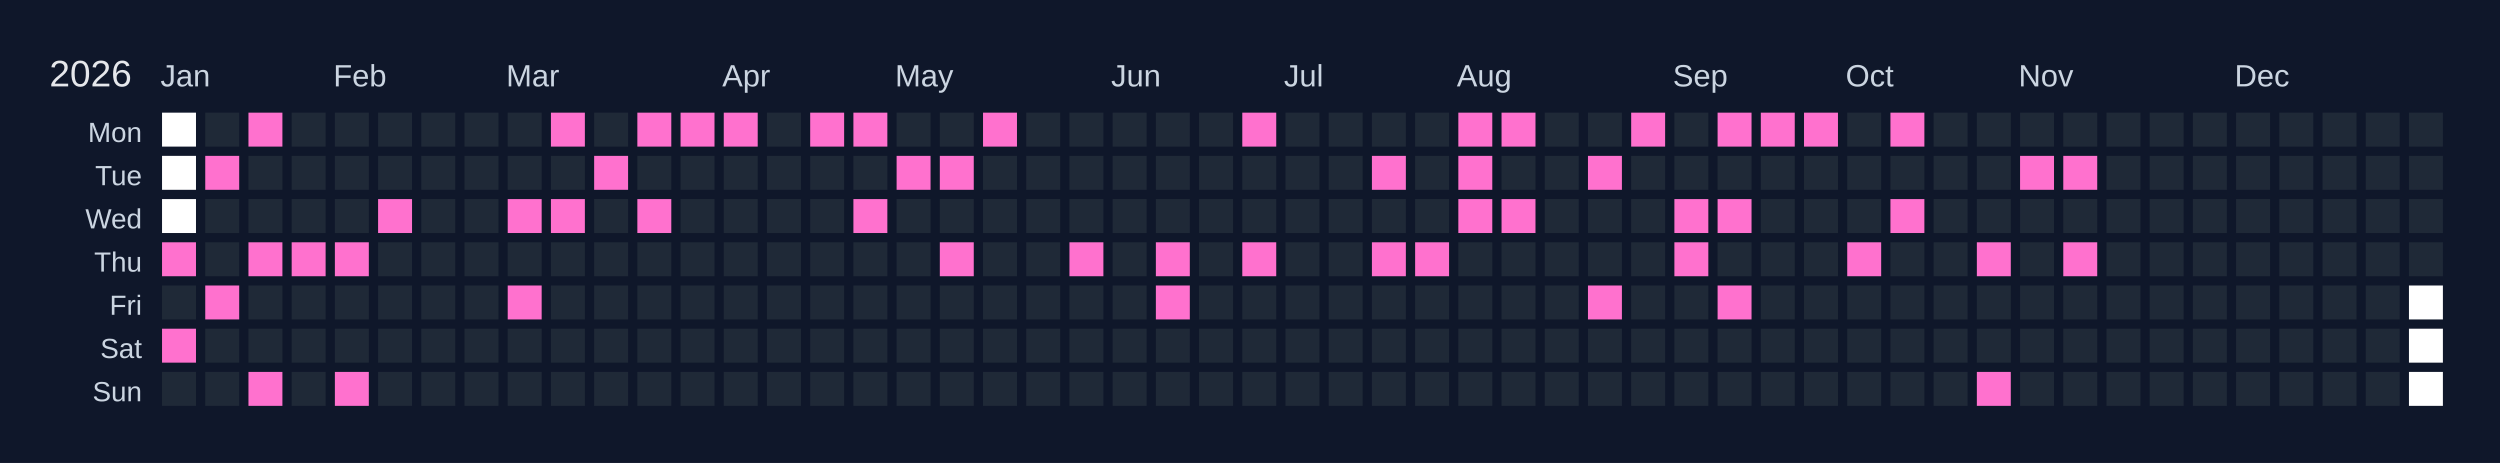
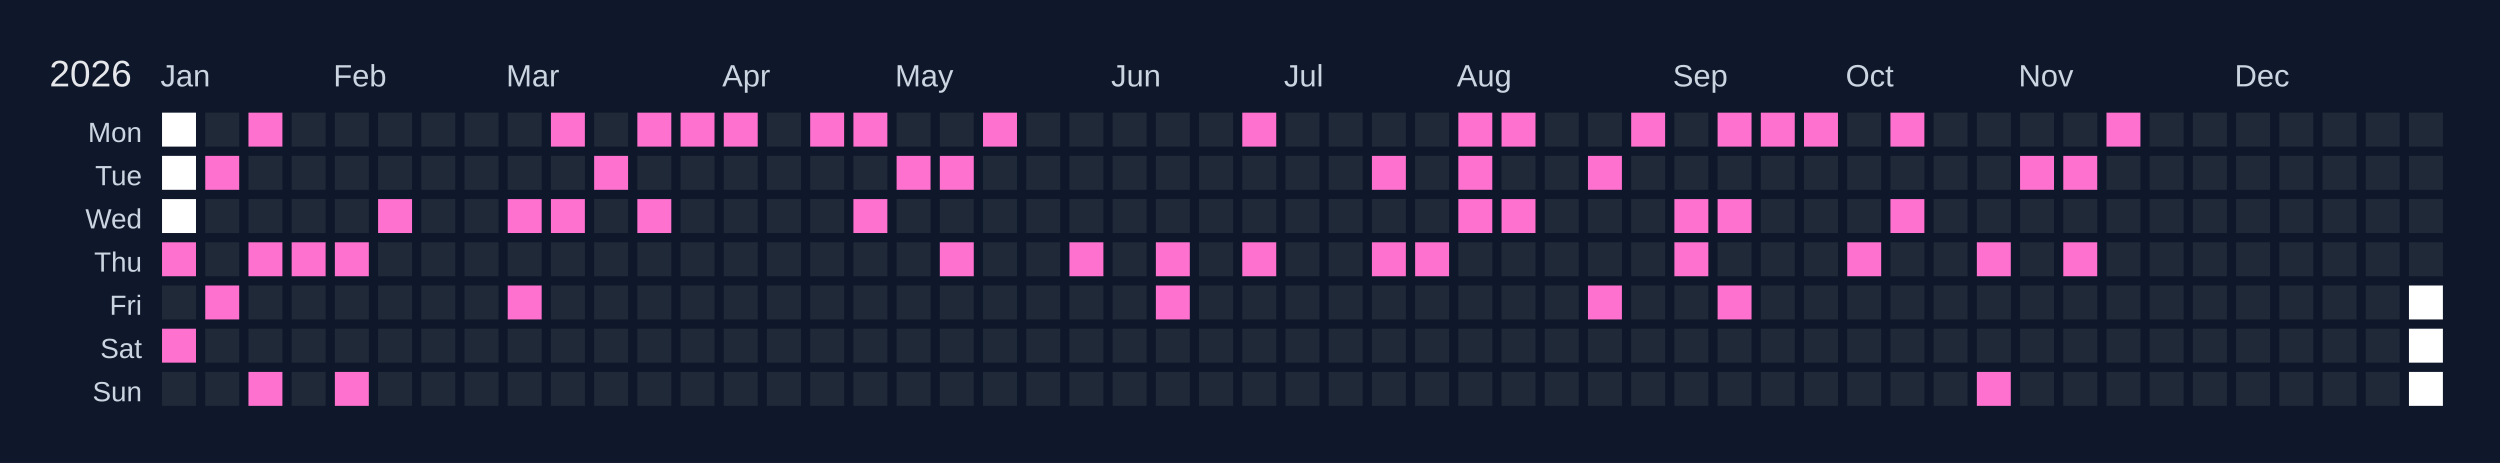
<svg xmlns="http://www.w3.org/2000/svg" width="810" height="150" viewBox="0 0 810 150">
  <rect width="810" height="150" fill="#0f172a" />
  <text x="16" y="28" font-size="12" fill="#e5e7eb" font-family="Arial, sans-serif">2026</text>
  <text x="52" y="28" font-size="10" fill="#cbd5e1" font-family="Arial, sans-serif">Jan</text>
  <text x="108" y="28" font-size="10" fill="#cbd5e1" font-family="Arial, sans-serif">Feb</text>
  <text x="164" y="28" font-size="10" fill="#cbd5e1" font-family="Arial, sans-serif">Mar</text>
  <text x="234" y="28" font-size="10" fill="#cbd5e1" font-family="Arial, sans-serif">Apr</text>
  <text x="290" y="28" font-size="10" fill="#cbd5e1" font-family="Arial, sans-serif">May</text>
  <text x="360" y="28" font-size="10" fill="#cbd5e1" font-family="Arial, sans-serif">Jun</text>
  <text x="416" y="28" font-size="10" fill="#cbd5e1" font-family="Arial, sans-serif">Jul</text>
  <text x="472" y="28" font-size="10" fill="#cbd5e1" font-family="Arial, sans-serif">Aug</text>
  <text x="542" y="28" font-size="10" fill="#cbd5e1" font-family="Arial, sans-serif">Sep</text>
  <text x="598" y="28" font-size="10" fill="#cbd5e1" font-family="Arial, sans-serif">Oct</text>
  <text x="654" y="28" font-size="10" fill="#cbd5e1" font-family="Arial, sans-serif">Nov</text>
  <text x="724" y="28" font-size="10" fill="#cbd5e1" font-family="Arial, sans-serif">Dec</text>
  <text x="46" y="46" font-size="9" fill="#cbd5e1" font-family="Arial, sans-serif" text-anchor="end">Mon</text>
  <text x="46" y="60" font-size="9" fill="#cbd5e1" font-family="Arial, sans-serif" text-anchor="end">Tue</text>
  <text x="46" y="74" font-size="9" fill="#cbd5e1" font-family="Arial, sans-serif" text-anchor="end">Wed</text>
  <text x="46" y="88" font-size="9" fill="#cbd5e1" font-family="Arial, sans-serif" text-anchor="end">Thu</text>
  <text x="46" y="102" font-size="9" fill="#cbd5e1" font-family="Arial, sans-serif" text-anchor="end">Fri</text>
  <text x="46" y="116" font-size="9" fill="#cbd5e1" font-family="Arial, sans-serif" text-anchor="end">Sat</text>
  <text x="46" y="130" font-size="9" fill="#cbd5e1" font-family="Arial, sans-serif" text-anchor="end">Sun</text>
  <g transform="translate(52,36)">
    <rect x="0" y="0" width="12" height="12" fill="#ffffff" stroke="#0f172a" stroke-width="1" />
    <rect x="0" y="14" width="12" height="12" fill="#ffffff" stroke="#0f172a" stroke-width="1" />
    <rect x="0" y="28" width="12" height="12" fill="#ffffff" stroke="#0f172a" stroke-width="1" />
    <rect x="0" y="42" width="12" height="12" fill="#ff71ce" stroke="#0f172a" stroke-width="1" data-date="2026-01-01" />
    <rect x="0" y="56" width="12" height="12" fill="#1f2937" stroke="#0f172a" stroke-width="1" data-date="2026-01-02" />
    <rect x="0" y="70" width="12" height="12" fill="#ff71ce" stroke="#0f172a" stroke-width="1" data-date="2026-01-03" />
    <rect x="0" y="84" width="12" height="12" fill="#1f2937" stroke="#0f172a" stroke-width="1" data-date="2026-01-04" />
    <rect x="14" y="0" width="12" height="12" fill="#1f2937" stroke="#0f172a" stroke-width="1" data-date="2026-01-05" />
    <rect x="14" y="14" width="12" height="12" fill="#ff71ce" stroke="#0f172a" stroke-width="1" data-date="2026-01-06" />
    <rect x="14" y="28" width="12" height="12" fill="#1f2937" stroke="#0f172a" stroke-width="1" data-date="2026-01-07" />
    <rect x="14" y="42" width="12" height="12" fill="#1f2937" stroke="#0f172a" stroke-width="1" data-date="2026-01-08" />
    <rect x="14" y="56" width="12" height="12" fill="#ff71ce" stroke="#0f172a" stroke-width="1" data-date="2026-01-09" />
    <rect x="14" y="70" width="12" height="12" fill="#1f2937" stroke="#0f172a" stroke-width="1" data-date="2026-01-10" />
    <rect x="14" y="84" width="12" height="12" fill="#1f2937" stroke="#0f172a" stroke-width="1" data-date="2026-01-11" />
    <rect x="28" y="0" width="12" height="12" fill="#ff71ce" stroke="#0f172a" stroke-width="1" data-date="2026-01-12" />
    <rect x="28" y="14" width="12" height="12" fill="#1f2937" stroke="#0f172a" stroke-width="1" data-date="2026-01-13" />
    <rect x="28" y="28" width="12" height="12" fill="#1f2937" stroke="#0f172a" stroke-width="1" data-date="2026-01-14" />
    <rect x="28" y="42" width="12" height="12" fill="#ff71ce" stroke="#0f172a" stroke-width="1" data-date="2026-01-15" />
    <rect x="28" y="56" width="12" height="12" fill="#1f2937" stroke="#0f172a" stroke-width="1" data-date="2026-01-16" />
    <rect x="28" y="70" width="12" height="12" fill="#1f2937" stroke="#0f172a" stroke-width="1" data-date="2026-01-17" />
    <rect x="28" y="84" width="12" height="12" fill="#ff71ce" stroke="#0f172a" stroke-width="1" data-date="2026-01-18" />
    <rect x="42" y="0" width="12" height="12" fill="#1f2937" stroke="#0f172a" stroke-width="1" data-date="2026-01-19" />
    <rect x="42" y="14" width="12" height="12" fill="#1f2937" stroke="#0f172a" stroke-width="1" data-date="2026-01-20" />
    <rect x="42" y="28" width="12" height="12" fill="#1f2937" stroke="#0f172a" stroke-width="1" data-date="2026-01-21" />
    <rect x="42" y="42" width="12" height="12" fill="#ff71ce" stroke="#0f172a" stroke-width="1" data-date="2026-01-22" />
    <rect x="42" y="56" width="12" height="12" fill="#1f2937" stroke="#0f172a" stroke-width="1" data-date="2026-01-23" />
    <rect x="42" y="70" width="12" height="12" fill="#1f2937" stroke="#0f172a" stroke-width="1" data-date="2026-01-24" />
    <rect x="42" y="84" width="12" height="12" fill="#1f2937" stroke="#0f172a" stroke-width="1" data-date="2026-01-25" />
    <rect x="56" y="0" width="12" height="12" fill="#1f2937" stroke="#0f172a" stroke-width="1" data-date="2026-01-26" />
    <rect x="56" y="14" width="12" height="12" fill="#1f2937" stroke="#0f172a" stroke-width="1" data-date="2026-01-27" />
    <rect x="56" y="28" width="12" height="12" fill="#1f2937" stroke="#0f172a" stroke-width="1" data-date="2026-01-28" />
    <rect x="56" y="42" width="12" height="12" fill="#ff71ce" stroke="#0f172a" stroke-width="1" data-date="2026-01-29" />
    <rect x="56" y="56" width="12" height="12" fill="#1f2937" stroke="#0f172a" stroke-width="1" data-date="2026-01-30" />
    <rect x="56" y="70" width="12" height="12" fill="#1f2937" stroke="#0f172a" stroke-width="1" data-date="2026-01-31" />
    <rect x="56" y="84" width="12" height="12" fill="#ff71ce" stroke="#0f172a" stroke-width="1" data-date="2026-02-01" />
    <rect x="70" y="0" width="12" height="12" fill="#1f2937" stroke="#0f172a" stroke-width="1" data-date="2026-02-02" />
    <rect x="70" y="14" width="12" height="12" fill="#1f2937" stroke="#0f172a" stroke-width="1" data-date="2026-02-03" />
    <rect x="70" y="28" width="12" height="12" fill="#ff71ce" stroke="#0f172a" stroke-width="1" data-date="2026-02-04" />
    <rect x="70" y="42" width="12" height="12" fill="#1f2937" stroke="#0f172a" stroke-width="1" data-date="2026-02-05" />
    <rect x="70" y="56" width="12" height="12" fill="#1f2937" stroke="#0f172a" stroke-width="1" data-date="2026-02-06" />
    <rect x="70" y="70" width="12" height="12" fill="#1f2937" stroke="#0f172a" stroke-width="1" data-date="2026-02-07" />
    <rect x="70" y="84" width="12" height="12" fill="#1f2937" stroke="#0f172a" stroke-width="1" data-date="2026-02-08" />
    <rect x="84" y="0" width="12" height="12" fill="#1f2937" stroke="#0f172a" stroke-width="1" data-date="2026-02-09" />
    <rect x="84" y="14" width="12" height="12" fill="#1f2937" stroke="#0f172a" stroke-width="1" data-date="2026-02-10" />
    <rect x="84" y="28" width="12" height="12" fill="#1f2937" stroke="#0f172a" stroke-width="1" data-date="2026-02-11" />
    <rect x="84" y="42" width="12" height="12" fill="#1f2937" stroke="#0f172a" stroke-width="1" data-date="2026-02-12" />
    <rect x="84" y="56" width="12" height="12" fill="#1f2937" stroke="#0f172a" stroke-width="1" data-date="2026-02-13" />
    <rect x="84" y="70" width="12" height="12" fill="#1f2937" stroke="#0f172a" stroke-width="1" data-date="2026-02-14" />
    <rect x="84" y="84" width="12" height="12" fill="#1f2937" stroke="#0f172a" stroke-width="1" data-date="2026-02-15" />
    <rect x="98" y="0" width="12" height="12" fill="#1f2937" stroke="#0f172a" stroke-width="1" data-date="2026-02-16" />
    <rect x="98" y="14" width="12" height="12" fill="#1f2937" stroke="#0f172a" stroke-width="1" data-date="2026-02-17" />
    <rect x="98" y="28" width="12" height="12" fill="#1f2937" stroke="#0f172a" stroke-width="1" data-date="2026-02-18" />
    <rect x="98" y="42" width="12" height="12" fill="#1f2937" stroke="#0f172a" stroke-width="1" data-date="2026-02-19" />
    <rect x="98" y="56" width="12" height="12" fill="#1f2937" stroke="#0f172a" stroke-width="1" data-date="2026-02-20" />
    <rect x="98" y="70" width="12" height="12" fill="#1f2937" stroke="#0f172a" stroke-width="1" data-date="2026-02-21" />
    <rect x="98" y="84" width="12" height="12" fill="#1f2937" stroke="#0f172a" stroke-width="1" data-date="2026-02-22" />
    <rect x="112" y="0" width="12" height="12" fill="#1f2937" stroke="#0f172a" stroke-width="1" data-date="2026-02-23" />
    <rect x="112" y="14" width="12" height="12" fill="#1f2937" stroke="#0f172a" stroke-width="1" data-date="2026-02-24" />
    <rect x="112" y="28" width="12" height="12" fill="#ff71ce" stroke="#0f172a" stroke-width="1" data-date="2026-02-25" />
    <rect x="112" y="42" width="12" height="12" fill="#1f2937" stroke="#0f172a" stroke-width="1" data-date="2026-02-26" />
    <rect x="112" y="56" width="12" height="12" fill="#ff71ce" stroke="#0f172a" stroke-width="1" data-date="2026-02-27" />
    <rect x="112" y="70" width="12" height="12" fill="#1f2937" stroke="#0f172a" stroke-width="1" data-date="2026-02-28" />
    <rect x="112" y="84" width="12" height="12" fill="#1f2937" stroke="#0f172a" stroke-width="1" data-date="2026-03-01" />
    <rect x="126" y="0" width="12" height="12" fill="#ff71ce" stroke="#0f172a" stroke-width="1" data-date="2026-03-02" />
    <rect x="126" y="14" width="12" height="12" fill="#1f2937" stroke="#0f172a" stroke-width="1" data-date="2026-03-03" />
    <rect x="126" y="28" width="12" height="12" fill="#ff71ce" stroke="#0f172a" stroke-width="1" data-date="2026-03-04" />
    <rect x="126" y="42" width="12" height="12" fill="#1f2937" stroke="#0f172a" stroke-width="1" data-date="2026-03-05" />
    <rect x="126" y="56" width="12" height="12" fill="#1f2937" stroke="#0f172a" stroke-width="1" data-date="2026-03-06" />
    <rect x="126" y="70" width="12" height="12" fill="#1f2937" stroke="#0f172a" stroke-width="1" data-date="2026-03-07" />
    <rect x="126" y="84" width="12" height="12" fill="#1f2937" stroke="#0f172a" stroke-width="1" data-date="2026-03-08" />
    <rect x="140" y="0" width="12" height="12" fill="#1f2937" stroke="#0f172a" stroke-width="1" data-date="2026-03-09" />
    <rect x="140" y="14" width="12" height="12" fill="#ff71ce" stroke="#0f172a" stroke-width="1" data-date="2026-03-10" />
    <rect x="140" y="28" width="12" height="12" fill="#1f2937" stroke="#0f172a" stroke-width="1" data-date="2026-03-11" />
    <rect x="140" y="42" width="12" height="12" fill="#1f2937" stroke="#0f172a" stroke-width="1" data-date="2026-03-12" />
    <rect x="140" y="56" width="12" height="12" fill="#1f2937" stroke="#0f172a" stroke-width="1" data-date="2026-03-13" />
    <rect x="140" y="70" width="12" height="12" fill="#1f2937" stroke="#0f172a" stroke-width="1" data-date="2026-03-14" />
    <rect x="140" y="84" width="12" height="12" fill="#1f2937" stroke="#0f172a" stroke-width="1" data-date="2026-03-15" />
    <rect x="154" y="0" width="12" height="12" fill="#ff71ce" stroke="#0f172a" stroke-width="1" data-date="2026-03-16" />
    <rect x="154" y="14" width="12" height="12" fill="#1f2937" stroke="#0f172a" stroke-width="1" data-date="2026-03-17" />
    <rect x="154" y="28" width="12" height="12" fill="#ff71ce" stroke="#0f172a" stroke-width="1" data-date="2026-03-18" />
    <rect x="154" y="42" width="12" height="12" fill="#1f2937" stroke="#0f172a" stroke-width="1" data-date="2026-03-19" />
    <rect x="154" y="56" width="12" height="12" fill="#1f2937" stroke="#0f172a" stroke-width="1" data-date="2026-03-20" />
    <rect x="154" y="70" width="12" height="12" fill="#1f2937" stroke="#0f172a" stroke-width="1" data-date="2026-03-21" />
    <rect x="154" y="84" width="12" height="12" fill="#1f2937" stroke="#0f172a" stroke-width="1" data-date="2026-03-22" />
    <rect x="168" y="0" width="12" height="12" fill="#ff71ce" stroke="#0f172a" stroke-width="1" data-date="2026-03-23" />
    <rect x="168" y="14" width="12" height="12" fill="#1f2937" stroke="#0f172a" stroke-width="1" data-date="2026-03-24" />
    <rect x="168" y="28" width="12" height="12" fill="#1f2937" stroke="#0f172a" stroke-width="1" data-date="2026-03-25" />
    <rect x="168" y="42" width="12" height="12" fill="#1f2937" stroke="#0f172a" stroke-width="1" data-date="2026-03-26" />
    <rect x="168" y="56" width="12" height="12" fill="#1f2937" stroke="#0f172a" stroke-width="1" data-date="2026-03-27" />
    <rect x="168" y="70" width="12" height="12" fill="#1f2937" stroke="#0f172a" stroke-width="1" data-date="2026-03-28" />
    <rect x="168" y="84" width="12" height="12" fill="#1f2937" stroke="#0f172a" stroke-width="1" data-date="2026-03-29" />
    <rect x="182" y="0" width="12" height="12" fill="#ff71ce" stroke="#0f172a" stroke-width="1" data-date="2026-03-30" />
    <rect x="182" y="14" width="12" height="12" fill="#1f2937" stroke="#0f172a" stroke-width="1" data-date="2026-03-31" />
    <rect x="182" y="28" width="12" height="12" fill="#1f2937" stroke="#0f172a" stroke-width="1" data-date="2026-04-01" />
    <rect x="182" y="42" width="12" height="12" fill="#1f2937" stroke="#0f172a" stroke-width="1" data-date="2026-04-02" />
    <rect x="182" y="56" width="12" height="12" fill="#1f2937" stroke="#0f172a" stroke-width="1" data-date="2026-04-03" />
    <rect x="182" y="70" width="12" height="12" fill="#1f2937" stroke="#0f172a" stroke-width="1" data-date="2026-04-04" />
    <rect x="182" y="84" width="12" height="12" fill="#1f2937" stroke="#0f172a" stroke-width="1" data-date="2026-04-05" />
    <rect x="196" y="0" width="12" height="12" fill="#1f2937" stroke="#0f172a" stroke-width="1" data-date="2026-04-06" />
    <rect x="196" y="14" width="12" height="12" fill="#1f2937" stroke="#0f172a" stroke-width="1" data-date="2026-04-07" />
    <rect x="196" y="28" width="12" height="12" fill="#1f2937" stroke="#0f172a" stroke-width="1" data-date="2026-04-08" />
    <rect x="196" y="42" width="12" height="12" fill="#1f2937" stroke="#0f172a" stroke-width="1" data-date="2026-04-09" />
    <rect x="196" y="56" width="12" height="12" fill="#1f2937" stroke="#0f172a" stroke-width="1" data-date="2026-04-10" />
    <rect x="196" y="70" width="12" height="12" fill="#1f2937" stroke="#0f172a" stroke-width="1" data-date="2026-04-11" />
    <rect x="196" y="84" width="12" height="12" fill="#1f2937" stroke="#0f172a" stroke-width="1" data-date="2026-04-12" />
    <rect x="210" y="0" width="12" height="12" fill="#ff71ce" stroke="#0f172a" stroke-width="1" data-date="2026-04-13" />
    <rect x="210" y="14" width="12" height="12" fill="#1f2937" stroke="#0f172a" stroke-width="1" data-date="2026-04-14" />
    <rect x="210" y="28" width="12" height="12" fill="#1f2937" stroke="#0f172a" stroke-width="1" data-date="2026-04-15" />
    <rect x="210" y="42" width="12" height="12" fill="#1f2937" stroke="#0f172a" stroke-width="1" data-date="2026-04-16" />
    <rect x="210" y="56" width="12" height="12" fill="#1f2937" stroke="#0f172a" stroke-width="1" data-date="2026-04-17" />
    <rect x="210" y="70" width="12" height="12" fill="#1f2937" stroke="#0f172a" stroke-width="1" data-date="2026-04-18" />
    <rect x="210" y="84" width="12" height="12" fill="#1f2937" stroke="#0f172a" stroke-width="1" data-date="2026-04-19" />
    <rect x="224" y="0" width="12" height="12" fill="#ff71ce" stroke="#0f172a" stroke-width="1" data-date="2026-04-20" />
    <rect x="224" y="14" width="12" height="12" fill="#1f2937" stroke="#0f172a" stroke-width="1" data-date="2026-04-21" />
    <rect x="224" y="28" width="12" height="12" fill="#ff71ce" stroke="#0f172a" stroke-width="1" data-date="2026-04-22" />
    <rect x="224" y="42" width="12" height="12" fill="#1f2937" stroke="#0f172a" stroke-width="1" data-date="2026-04-23" />
    <rect x="224" y="56" width="12" height="12" fill="#1f2937" stroke="#0f172a" stroke-width="1" data-date="2026-04-24" />
    <rect x="224" y="70" width="12" height="12" fill="#1f2937" stroke="#0f172a" stroke-width="1" data-date="2026-04-25" />
    <rect x="224" y="84" width="12" height="12" fill="#1f2937" stroke="#0f172a" stroke-width="1" data-date="2026-04-26" />
    <rect x="238" y="0" width="12" height="12" fill="#1f2937" stroke="#0f172a" stroke-width="1" data-date="2026-04-27" />
    <rect x="238" y="14" width="12" height="12" fill="#ff71ce" stroke="#0f172a" stroke-width="1" data-date="2026-04-28" />
    <rect x="238" y="28" width="12" height="12" fill="#1f2937" stroke="#0f172a" stroke-width="1" data-date="2026-04-29" />
    <rect x="238" y="42" width="12" height="12" fill="#1f2937" stroke="#0f172a" stroke-width="1" data-date="2026-04-30" />
    <rect x="238" y="56" width="12" height="12" fill="#1f2937" stroke="#0f172a" stroke-width="1" data-date="2026-05-01" />
    <rect x="238" y="70" width="12" height="12" fill="#1f2937" stroke="#0f172a" stroke-width="1" data-date="2026-05-02" />
    <rect x="238" y="84" width="12" height="12" fill="#1f2937" stroke="#0f172a" stroke-width="1" data-date="2026-05-03" />
    <rect x="252" y="0" width="12" height="12" fill="#1f2937" stroke="#0f172a" stroke-width="1" data-date="2026-05-04" />
    <rect x="252" y="14" width="12" height="12" fill="#ff71ce" stroke="#0f172a" stroke-width="1" data-date="2026-05-05" />
    <rect x="252" y="28" width="12" height="12" fill="#1f2937" stroke="#0f172a" stroke-width="1" data-date="2026-05-06" />
    <rect x="252" y="42" width="12" height="12" fill="#ff71ce" stroke="#0f172a" stroke-width="1" data-date="2026-05-07" />
    <rect x="252" y="56" width="12" height="12" fill="#1f2937" stroke="#0f172a" stroke-width="1" data-date="2026-05-08" />
    <rect x="252" y="70" width="12" height="12" fill="#1f2937" stroke="#0f172a" stroke-width="1" data-date="2026-05-09" />
    <rect x="252" y="84" width="12" height="12" fill="#1f2937" stroke="#0f172a" stroke-width="1" data-date="2026-05-10" />
    <rect x="266" y="0" width="12" height="12" fill="#ff71ce" stroke="#0f172a" stroke-width="1" data-date="2026-05-11" />
    <rect x="266" y="14" width="12" height="12" fill="#1f2937" stroke="#0f172a" stroke-width="1" data-date="2026-05-12" />
    <rect x="266" y="28" width="12" height="12" fill="#1f2937" stroke="#0f172a" stroke-width="1" data-date="2026-05-13" />
    <rect x="266" y="42" width="12" height="12" fill="#1f2937" stroke="#0f172a" stroke-width="1" data-date="2026-05-14" />
    <rect x="266" y="56" width="12" height="12" fill="#1f2937" stroke="#0f172a" stroke-width="1" data-date="2026-05-15" />
    <rect x="266" y="70" width="12" height="12" fill="#1f2937" stroke="#0f172a" stroke-width="1" data-date="2026-05-16" />
    <rect x="266" y="84" width="12" height="12" fill="#1f2937" stroke="#0f172a" stroke-width="1" data-date="2026-05-17" />
    <rect x="280" y="0" width="12" height="12" fill="#1f2937" stroke="#0f172a" stroke-width="1" data-date="2026-05-18" />
    <rect x="280" y="14" width="12" height="12" fill="#1f2937" stroke="#0f172a" stroke-width="1" data-date="2026-05-19" />
    <rect x="280" y="28" width="12" height="12" fill="#1f2937" stroke="#0f172a" stroke-width="1" data-date="2026-05-20" />
    <rect x="280" y="42" width="12" height="12" fill="#1f2937" stroke="#0f172a" stroke-width="1" data-date="2026-05-21" />
    <rect x="280" y="56" width="12" height="12" fill="#1f2937" stroke="#0f172a" stroke-width="1" data-date="2026-05-22" />
    <rect x="280" y="70" width="12" height="12" fill="#1f2937" stroke="#0f172a" stroke-width="1" data-date="2026-05-23" />
    <rect x="280" y="84" width="12" height="12" fill="#1f2937" stroke="#0f172a" stroke-width="1" data-date="2026-05-24" />
    <rect x="294" y="0" width="12" height="12" fill="#1f2937" stroke="#0f172a" stroke-width="1" data-date="2026-05-25" />
    <rect x="294" y="14" width="12" height="12" fill="#1f2937" stroke="#0f172a" stroke-width="1" data-date="2026-05-26" />
    <rect x="294" y="28" width="12" height="12" fill="#1f2937" stroke="#0f172a" stroke-width="1" data-date="2026-05-27" />
    <rect x="294" y="42" width="12" height="12" fill="#ff71ce" stroke="#0f172a" stroke-width="1" data-date="2026-05-28" />
    <rect x="294" y="56" width="12" height="12" fill="#1f2937" stroke="#0f172a" stroke-width="1" data-date="2026-05-29" />
    <rect x="294" y="70" width="12" height="12" fill="#1f2937" stroke="#0f172a" stroke-width="1" data-date="2026-05-30" />
    <rect x="294" y="84" width="12" height="12" fill="#1f2937" stroke="#0f172a" stroke-width="1" data-date="2026-05-31" />
    <rect x="308" y="0" width="12" height="12" fill="#1f2937" stroke="#0f172a" stroke-width="1" data-date="2026-06-01" />
    <rect x="308" y="14" width="12" height="12" fill="#1f2937" stroke="#0f172a" stroke-width="1" data-date="2026-06-02" />
    <rect x="308" y="28" width="12" height="12" fill="#1f2937" stroke="#0f172a" stroke-width="1" data-date="2026-06-03" />
    <rect x="308" y="42" width="12" height="12" fill="#1f2937" stroke="#0f172a" stroke-width="1" data-date="2026-06-04" />
    <rect x="308" y="56" width="12" height="12" fill="#1f2937" stroke="#0f172a" stroke-width="1" data-date="2026-06-05" />
    <rect x="308" y="70" width="12" height="12" fill="#1f2937" stroke="#0f172a" stroke-width="1" data-date="2026-06-06" />
    <rect x="308" y="84" width="12" height="12" fill="#1f2937" stroke="#0f172a" stroke-width="1" data-date="2026-06-07" />
    <rect x="322" y="0" width="12" height="12" fill="#1f2937" stroke="#0f172a" stroke-width="1" data-date="2026-06-08" />
    <rect x="322" y="14" width="12" height="12" fill="#1f2937" stroke="#0f172a" stroke-width="1" data-date="2026-06-09" />
    <rect x="322" y="28" width="12" height="12" fill="#1f2937" stroke="#0f172a" stroke-width="1" data-date="2026-06-10" />
    <rect x="322" y="42" width="12" height="12" fill="#ff71ce" stroke="#0f172a" stroke-width="1" data-date="2026-06-11" />
    <rect x="322" y="56" width="12" height="12" fill="#ff71ce" stroke="#0f172a" stroke-width="1" data-date="2026-06-12" />
    <rect x="322" y="70" width="12" height="12" fill="#1f2937" stroke="#0f172a" stroke-width="1" data-date="2026-06-13" />
    <rect x="322" y="84" width="12" height="12" fill="#1f2937" stroke="#0f172a" stroke-width="1" data-date="2026-06-14" />
    <rect x="336" y="0" width="12" height="12" fill="#1f2937" stroke="#0f172a" stroke-width="1" data-date="2026-06-15" />
    <rect x="336" y="14" width="12" height="12" fill="#1f2937" stroke="#0f172a" stroke-width="1" data-date="2026-06-16" />
    <rect x="336" y="28" width="12" height="12" fill="#1f2937" stroke="#0f172a" stroke-width="1" data-date="2026-06-17" />
    <rect x="336" y="42" width="12" height="12" fill="#1f2937" stroke="#0f172a" stroke-width="1" data-date="2026-06-18" />
    <rect x="336" y="56" width="12" height="12" fill="#1f2937" stroke="#0f172a" stroke-width="1" data-date="2026-06-19" />
    <rect x="336" y="70" width="12" height="12" fill="#1f2937" stroke="#0f172a" stroke-width="1" data-date="2026-06-20" />
    <rect x="336" y="84" width="12" height="12" fill="#1f2937" stroke="#0f172a" stroke-width="1" data-date="2026-06-21" />
    <rect x="350" y="0" width="12" height="12" fill="#ff71ce" stroke="#0f172a" stroke-width="1" data-date="2026-06-22" />
    <rect x="350" y="14" width="12" height="12" fill="#1f2937" stroke="#0f172a" stroke-width="1" data-date="2026-06-23" />
    <rect x="350" y="28" width="12" height="12" fill="#1f2937" stroke="#0f172a" stroke-width="1" data-date="2026-06-24" />
    <rect x="350" y="42" width="12" height="12" fill="#ff71ce" stroke="#0f172a" stroke-width="1" data-date="2026-06-25" />
    <rect x="350" y="56" width="12" height="12" fill="#1f2937" stroke="#0f172a" stroke-width="1" data-date="2026-06-26" />
    <rect x="350" y="70" width="12" height="12" fill="#1f2937" stroke="#0f172a" stroke-width="1" data-date="2026-06-27" />
    <rect x="350" y="84" width="12" height="12" fill="#1f2937" stroke="#0f172a" stroke-width="1" data-date="2026-06-28" />
    <rect x="364" y="0" width="12" height="12" fill="#1f2937" stroke="#0f172a" stroke-width="1" data-date="2026-06-29" />
    <rect x="364" y="14" width="12" height="12" fill="#1f2937" stroke="#0f172a" stroke-width="1" data-date="2026-06-30" />
    <rect x="364" y="28" width="12" height="12" fill="#1f2937" stroke="#0f172a" stroke-width="1" data-date="2026-07-01" />
    <rect x="364" y="42" width="12" height="12" fill="#1f2937" stroke="#0f172a" stroke-width="1" data-date="2026-07-02" />
    <rect x="364" y="56" width="12" height="12" fill="#1f2937" stroke="#0f172a" stroke-width="1" data-date="2026-07-03" />
    <rect x="364" y="70" width="12" height="12" fill="#1f2937" stroke="#0f172a" stroke-width="1" data-date="2026-07-04" />
    <rect x="364" y="84" width="12" height="12" fill="#1f2937" stroke="#0f172a" stroke-width="1" data-date="2026-07-05" />
    <rect x="378" y="0" width="12" height="12" fill="#1f2937" stroke="#0f172a" stroke-width="1" data-date="2026-07-06" />
    <rect x="378" y="14" width="12" height="12" fill="#1f2937" stroke="#0f172a" stroke-width="1" data-date="2026-07-07" />
    <rect x="378" y="28" width="12" height="12" fill="#1f2937" stroke="#0f172a" stroke-width="1" data-date="2026-07-08" />
    <rect x="378" y="42" width="12" height="12" fill="#1f2937" stroke="#0f172a" stroke-width="1" data-date="2026-07-09" />
    <rect x="378" y="56" width="12" height="12" fill="#1f2937" stroke="#0f172a" stroke-width="1" data-date="2026-07-10" />
    <rect x="378" y="70" width="12" height="12" fill="#1f2937" stroke="#0f172a" stroke-width="1" data-date="2026-07-11" />
    <rect x="378" y="84" width="12" height="12" fill="#1f2937" stroke="#0f172a" stroke-width="1" data-date="2026-07-12" />
    <rect x="392" y="0" width="12" height="12" fill="#1f2937" stroke="#0f172a" stroke-width="1" data-date="2026-07-13" />
    <rect x="392" y="14" width="12" height="12" fill="#ff71ce" stroke="#0f172a" stroke-width="1" data-date="2026-07-14" />
    <rect x="392" y="28" width="12" height="12" fill="#1f2937" stroke="#0f172a" stroke-width="1" data-date="2026-07-15" />
    <rect x="392" y="42" width="12" height="12" fill="#ff71ce" stroke="#0f172a" stroke-width="1" data-date="2026-07-16" />
    <rect x="392" y="56" width="12" height="12" fill="#1f2937" stroke="#0f172a" stroke-width="1" data-date="2026-07-17" />
    <rect x="392" y="70" width="12" height="12" fill="#1f2937" stroke="#0f172a" stroke-width="1" data-date="2026-07-18" />
    <rect x="392" y="84" width="12" height="12" fill="#1f2937" stroke="#0f172a" stroke-width="1" data-date="2026-07-19" />
    <rect x="406" y="0" width="12" height="12" fill="#1f2937" stroke="#0f172a" stroke-width="1" data-date="2026-07-20" />
    <rect x="406" y="14" width="12" height="12" fill="#1f2937" stroke="#0f172a" stroke-width="1" data-date="2026-07-21" />
    <rect x="406" y="28" width="12" height="12" fill="#1f2937" stroke="#0f172a" stroke-width="1" data-date="2026-07-22" />
    <rect x="406" y="42" width="12" height="12" fill="#ff71ce" stroke="#0f172a" stroke-width="1" data-date="2026-07-23" />
    <rect x="406" y="56" width="12" height="12" fill="#1f2937" stroke="#0f172a" stroke-width="1" data-date="2026-07-24" />
    <rect x="406" y="70" width="12" height="12" fill="#1f2937" stroke="#0f172a" stroke-width="1" data-date="2026-07-25" />
    <rect x="406" y="84" width="12" height="12" fill="#1f2937" stroke="#0f172a" stroke-width="1" data-date="2026-07-26" />
    <rect x="420" y="0" width="12" height="12" fill="#ff71ce" stroke="#0f172a" stroke-width="1" data-date="2026-07-27" />
    <rect x="420" y="14" width="12" height="12" fill="#ff71ce" stroke="#0f172a" stroke-width="1" data-date="2026-07-28" />
    <rect x="420" y="28" width="12" height="12" fill="#ff71ce" stroke="#0f172a" stroke-width="1" data-date="2026-07-29" />
    <rect x="420" y="42" width="12" height="12" fill="#1f2937" stroke="#0f172a" stroke-width="1" data-date="2026-07-30" />
    <rect x="420" y="56" width="12" height="12" fill="#1f2937" stroke="#0f172a" stroke-width="1" data-date="2026-07-31" />
    <rect x="420" y="70" width="12" height="12" fill="#1f2937" stroke="#0f172a" stroke-width="1" data-date="2026-08-01" />
    <rect x="420" y="84" width="12" height="12" fill="#1f2937" stroke="#0f172a" stroke-width="1" data-date="2026-08-02" />
    <rect x="434" y="0" width="12" height="12" fill="#ff71ce" stroke="#0f172a" stroke-width="1" data-date="2026-08-03" />
    <rect x="434" y="14" width="12" height="12" fill="#1f2937" stroke="#0f172a" stroke-width="1" data-date="2026-08-04" />
    <rect x="434" y="28" width="12" height="12" fill="#ff71ce" stroke="#0f172a" stroke-width="1" data-date="2026-08-05" />
    <rect x="434" y="42" width="12" height="12" fill="#1f2937" stroke="#0f172a" stroke-width="1" data-date="2026-08-06" />
    <rect x="434" y="56" width="12" height="12" fill="#1f2937" stroke="#0f172a" stroke-width="1" data-date="2026-08-07" />
    <rect x="434" y="70" width="12" height="12" fill="#1f2937" stroke="#0f172a" stroke-width="1" data-date="2026-08-08" />
    <rect x="434" y="84" width="12" height="12" fill="#1f2937" stroke="#0f172a" stroke-width="1" data-date="2026-08-09" />
    <rect x="448" y="0" width="12" height="12" fill="#1f2937" stroke="#0f172a" stroke-width="1" data-date="2026-08-10" />
    <rect x="448" y="14" width="12" height="12" fill="#1f2937" stroke="#0f172a" stroke-width="1" data-date="2026-08-11" />
    <rect x="448" y="28" width="12" height="12" fill="#1f2937" stroke="#0f172a" stroke-width="1" data-date="2026-08-12" />
    <rect x="448" y="42" width="12" height="12" fill="#1f2937" stroke="#0f172a" stroke-width="1" data-date="2026-08-13" />
    <rect x="448" y="56" width="12" height="12" fill="#1f2937" stroke="#0f172a" stroke-width="1" data-date="2026-08-14" />
    <rect x="448" y="70" width="12" height="12" fill="#1f2937" stroke="#0f172a" stroke-width="1" data-date="2026-08-15" />
    <rect x="448" y="84" width="12" height="12" fill="#1f2937" stroke="#0f172a" stroke-width="1" data-date="2026-08-16" />
    <rect x="462" y="0" width="12" height="12" fill="#1f2937" stroke="#0f172a" stroke-width="1" data-date="2026-08-17" />
    <rect x="462" y="14" width="12" height="12" fill="#ff71ce" stroke="#0f172a" stroke-width="1" data-date="2026-08-18" />
    <rect x="462" y="28" width="12" height="12" fill="#1f2937" stroke="#0f172a" stroke-width="1" data-date="2026-08-19" />
    <rect x="462" y="42" width="12" height="12" fill="#1f2937" stroke="#0f172a" stroke-width="1" data-date="2026-08-20" />
    <rect x="462" y="56" width="12" height="12" fill="#ff71ce" stroke="#0f172a" stroke-width="1" data-date="2026-08-21" />
    <rect x="462" y="70" width="12" height="12" fill="#1f2937" stroke="#0f172a" stroke-width="1" data-date="2026-08-22" />
    <rect x="462" y="84" width="12" height="12" fill="#1f2937" stroke="#0f172a" stroke-width="1" data-date="2026-08-23" />
    <rect x="476" y="0" width="12" height="12" fill="#ff71ce" stroke="#0f172a" stroke-width="1" data-date="2026-08-24" />
    <rect x="476" y="14" width="12" height="12" fill="#1f2937" stroke="#0f172a" stroke-width="1" data-date="2026-08-25" />
    <rect x="476" y="28" width="12" height="12" fill="#1f2937" stroke="#0f172a" stroke-width="1" data-date="2026-08-26" />
    <rect x="476" y="42" width="12" height="12" fill="#1f2937" stroke="#0f172a" stroke-width="1" data-date="2026-08-27" />
    <rect x="476" y="56" width="12" height="12" fill="#1f2937" stroke="#0f172a" stroke-width="1" data-date="2026-08-28" />
    <rect x="476" y="70" width="12" height="12" fill="#1f2937" stroke="#0f172a" stroke-width="1" data-date="2026-08-29" />
    <rect x="476" y="84" width="12" height="12" fill="#1f2937" stroke="#0f172a" stroke-width="1" data-date="2026-08-30" />
    <rect x="490" y="0" width="12" height="12" fill="#1f2937" stroke="#0f172a" stroke-width="1" data-date="2026-08-31" />
    <rect x="490" y="14" width="12" height="12" fill="#1f2937" stroke="#0f172a" stroke-width="1" data-date="2026-09-01" />
    <rect x="490" y="28" width="12" height="12" fill="#ff71ce" stroke="#0f172a" stroke-width="1" data-date="2026-09-02" />
    <rect x="490" y="42" width="12" height="12" fill="#ff71ce" stroke="#0f172a" stroke-width="1" data-date="2026-09-03" />
    <rect x="490" y="56" width="12" height="12" fill="#1f2937" stroke="#0f172a" stroke-width="1" data-date="2026-09-04" />
    <rect x="490" y="70" width="12" height="12" fill="#1f2937" stroke="#0f172a" stroke-width="1" data-date="2026-09-05" />
    <rect x="490" y="84" width="12" height="12" fill="#1f2937" stroke="#0f172a" stroke-width="1" data-date="2026-09-06" />
    <rect x="504" y="0" width="12" height="12" fill="#ff71ce" stroke="#0f172a" stroke-width="1" data-date="2026-09-07" />
    <rect x="504" y="14" width="12" height="12" fill="#1f2937" stroke="#0f172a" stroke-width="1" data-date="2026-09-08" />
    <rect x="504" y="28" width="12" height="12" fill="#ff71ce" stroke="#0f172a" stroke-width="1" data-date="2026-09-09" />
    <rect x="504" y="42" width="12" height="12" fill="#1f2937" stroke="#0f172a" stroke-width="1" data-date="2026-09-10" />
    <rect x="504" y="56" width="12" height="12" fill="#ff71ce" stroke="#0f172a" stroke-width="1" data-date="2026-09-11" />
    <rect x="504" y="70" width="12" height="12" fill="#1f2937" stroke="#0f172a" stroke-width="1" data-date="2026-09-12" />
    <rect x="504" y="84" width="12" height="12" fill="#1f2937" stroke="#0f172a" stroke-width="1" data-date="2026-09-13" />
    <rect x="518" y="0" width="12" height="12" fill="#ff71ce" stroke="#0f172a" stroke-width="1" data-date="2026-09-14" />
    <rect x="518" y="14" width="12" height="12" fill="#1f2937" stroke="#0f172a" stroke-width="1" data-date="2026-09-15" />
    <rect x="518" y="28" width="12" height="12" fill="#1f2937" stroke="#0f172a" stroke-width="1" data-date="2026-09-16" />
    <rect x="518" y="42" width="12" height="12" fill="#1f2937" stroke="#0f172a" stroke-width="1" data-date="2026-09-17" />
    <rect x="518" y="56" width="12" height="12" fill="#1f2937" stroke="#0f172a" stroke-width="1" data-date="2026-09-18" />
    <rect x="518" y="70" width="12" height="12" fill="#1f2937" stroke="#0f172a" stroke-width="1" data-date="2026-09-19" />
    <rect x="518" y="84" width="12" height="12" fill="#1f2937" stroke="#0f172a" stroke-width="1" data-date="2026-09-20" />
    <rect x="532" y="0" width="12" height="12" fill="#ff71ce" stroke="#0f172a" stroke-width="1" data-date="2026-09-21" />
    <rect x="532" y="14" width="12" height="12" fill="#1f2937" stroke="#0f172a" stroke-width="1" data-date="2026-09-22" />
    <rect x="532" y="28" width="12" height="12" fill="#1f2937" stroke="#0f172a" stroke-width="1" data-date="2026-09-23" />
    <rect x="532" y="42" width="12" height="12" fill="#1f2937" stroke="#0f172a" stroke-width="1" data-date="2026-09-24" />
    <rect x="532" y="56" width="12" height="12" fill="#1f2937" stroke="#0f172a" stroke-width="1" data-date="2026-09-25" />
    <rect x="532" y="70" width="12" height="12" fill="#1f2937" stroke="#0f172a" stroke-width="1" data-date="2026-09-26" />
    <rect x="532" y="84" width="12" height="12" fill="#1f2937" stroke="#0f172a" stroke-width="1" data-date="2026-09-27" />
    <rect x="546" y="0" width="12" height="12" fill="#1f2937" stroke="#0f172a" stroke-width="1" data-date="2026-09-28" />
    <rect x="546" y="14" width="12" height="12" fill="#1f2937" stroke="#0f172a" stroke-width="1" data-date="2026-09-29" />
    <rect x="546" y="28" width="12" height="12" fill="#1f2937" stroke="#0f172a" stroke-width="1" data-date="2026-09-30" />
    <rect x="546" y="42" width="12" height="12" fill="#ff71ce" stroke="#0f172a" stroke-width="1" data-date="2026-10-01" />
    <rect x="546" y="56" width="12" height="12" fill="#1f2937" stroke="#0f172a" stroke-width="1" data-date="2026-10-02" />
    <rect x="546" y="70" width="12" height="12" fill="#1f2937" stroke="#0f172a" stroke-width="1" data-date="2026-10-03" />
    <rect x="546" y="84" width="12" height="12" fill="#1f2937" stroke="#0f172a" stroke-width="1" data-date="2026-10-04" />
    <rect x="560" y="0" width="12" height="12" fill="#ff71ce" stroke="#0f172a" stroke-width="1" data-date="2026-10-05" />
    <rect x="560" y="14" width="12" height="12" fill="#1f2937" stroke="#0f172a" stroke-width="1" data-date="2026-10-06" />
    <rect x="560" y="28" width="12" height="12" fill="#ff71ce" stroke="#0f172a" stroke-width="1" data-date="2026-10-07" />
    <rect x="560" y="42" width="12" height="12" fill="#1f2937" stroke="#0f172a" stroke-width="1" data-date="2026-10-08" />
    <rect x="560" y="56" width="12" height="12" fill="#1f2937" stroke="#0f172a" stroke-width="1" data-date="2026-10-09" />
    <rect x="560" y="70" width="12" height="12" fill="#1f2937" stroke="#0f172a" stroke-width="1" data-date="2026-10-10" />
    <rect x="560" y="84" width="12" height="12" fill="#1f2937" stroke="#0f172a" stroke-width="1" data-date="2026-10-11" />
    <rect x="574" y="0" width="12" height="12" fill="#1f2937" stroke="#0f172a" stroke-width="1" data-date="2026-10-12" />
    <rect x="574" y="14" width="12" height="12" fill="#1f2937" stroke="#0f172a" stroke-width="1" data-date="2026-10-13" />
    <rect x="574" y="28" width="12" height="12" fill="#1f2937" stroke="#0f172a" stroke-width="1" data-date="2026-10-14" />
    <rect x="574" y="42" width="12" height="12" fill="#1f2937" stroke="#0f172a" stroke-width="1" data-date="2026-10-15" />
    <rect x="574" y="56" width="12" height="12" fill="#1f2937" stroke="#0f172a" stroke-width="1" data-date="2026-10-16" />
    <rect x="574" y="70" width="12" height="12" fill="#1f2937" stroke="#0f172a" stroke-width="1" data-date="2026-10-17" />
    <rect x="574" y="84" width="12" height="12" fill="#1f2937" stroke="#0f172a" stroke-width="1" data-date="2026-10-18" />
    <rect x="588" y="0" width="12" height="12" fill="#1f2937" stroke="#0f172a" stroke-width="1" data-date="2026-10-19" />
    <rect x="588" y="14" width="12" height="12" fill="#1f2937" stroke="#0f172a" stroke-width="1" data-date="2026-10-20" />
    <rect x="588" y="28" width="12" height="12" fill="#1f2937" stroke="#0f172a" stroke-width="1" data-date="2026-10-21" />
    <rect x="588" y="42" width="12" height="12" fill="#ff71ce" stroke="#0f172a" stroke-width="1" data-date="2026-10-22" />
    <rect x="588" y="56" width="12" height="12" fill="#1f2937" stroke="#0f172a" stroke-width="1" data-date="2026-10-23" />
    <rect x="588" y="70" width="12" height="12" fill="#1f2937" stroke="#0f172a" stroke-width="1" data-date="2026-10-24" />
    <rect x="588" y="84" width="12" height="12" fill="#ff71ce" stroke="#0f172a" stroke-width="1" data-date="2026-10-25" />
    <rect x="602" y="0" width="12" height="12" fill="#1f2937" stroke="#0f172a" stroke-width="1" data-date="2026-10-26" />
    <rect x="602" y="14" width="12" height="12" fill="#ff71ce" stroke="#0f172a" stroke-width="1" data-date="2026-10-27" />
    <rect x="602" y="28" width="12" height="12" fill="#1f2937" stroke="#0f172a" stroke-width="1" data-date="2026-10-28" />
    <rect x="602" y="42" width="12" height="12" fill="#1f2937" stroke="#0f172a" stroke-width="1" data-date="2026-10-29" />
    <rect x="602" y="56" width="12" height="12" fill="#1f2937" stroke="#0f172a" stroke-width="1" data-date="2026-10-30" />
    <rect x="602" y="70" width="12" height="12" fill="#1f2937" stroke="#0f172a" stroke-width="1" data-date="2026-10-31" />
    <rect x="602" y="84" width="12" height="12" fill="#1f2937" stroke="#0f172a" stroke-width="1" data-date="2026-11-01" />
    <rect x="616" y="0" width="12" height="12" fill="#1f2937" stroke="#0f172a" stroke-width="1" data-date="2026-11-02" />
    <rect x="616" y="14" width="12" height="12" fill="#ff71ce" stroke="#0f172a" stroke-width="1" data-date="2026-11-03" />
    <rect x="616" y="28" width="12" height="12" fill="#1f2937" stroke="#0f172a" stroke-width="1" data-date="2026-11-04" />
    <rect x="616" y="42" width="12" height="12" fill="#ff71ce" stroke="#0f172a" stroke-width="1" data-date="2026-11-05" />
    <rect x="616" y="56" width="12" height="12" fill="#1f2937" stroke="#0f172a" stroke-width="1" data-date="2026-11-06" />
    <rect x="616" y="70" width="12" height="12" fill="#1f2937" stroke="#0f172a" stroke-width="1" data-date="2026-11-07" />
    <rect x="616" y="84" width="12" height="12" fill="#1f2937" stroke="#0f172a" stroke-width="1" data-date="2026-11-08" />
-     <rect x="630" y="0" width="12" height="12" fill="#1f2937" stroke="#0f172a" stroke-width="1" data-date="2026-11-09" />
+     <rect x="630" y="0" width="12" height="12" fill="#ff71ce" stroke="#0f172a" stroke-width="1" data-date="2026-11-09" />
    <rect x="630" y="14" width="12" height="12" fill="#1f2937" stroke="#0f172a" stroke-width="1" data-date="2026-11-10" />
    <rect x="630" y="28" width="12" height="12" fill="#1f2937" stroke="#0f172a" stroke-width="1" data-date="2026-11-11" />
    <rect x="630" y="42" width="12" height="12" fill="#1f2937" stroke="#0f172a" stroke-width="1" data-date="2026-11-12" />
    <rect x="630" y="56" width="12" height="12" fill="#1f2937" stroke="#0f172a" stroke-width="1" data-date="2026-11-13" />
    <rect x="630" y="70" width="12" height="12" fill="#1f2937" stroke="#0f172a" stroke-width="1" data-date="2026-11-14" />
    <rect x="630" y="84" width="12" height="12" fill="#1f2937" stroke="#0f172a" stroke-width="1" data-date="2026-11-15" />
    <rect x="644" y="0" width="12" height="12" fill="#1f2937" stroke="#0f172a" stroke-width="1" data-date="2026-11-16" />
    <rect x="644" y="14" width="12" height="12" fill="#1f2937" stroke="#0f172a" stroke-width="1" data-date="2026-11-17" />
    <rect x="644" y="28" width="12" height="12" fill="#1f2937" stroke="#0f172a" stroke-width="1" data-date="2026-11-18" />
    <rect x="644" y="42" width="12" height="12" fill="#1f2937" stroke="#0f172a" stroke-width="1" data-date="2026-11-19" />
    <rect x="644" y="56" width="12" height="12" fill="#1f2937" stroke="#0f172a" stroke-width="1" data-date="2026-11-20" />
    <rect x="644" y="70" width="12" height="12" fill="#1f2937" stroke="#0f172a" stroke-width="1" data-date="2026-11-21" />
    <rect x="644" y="84" width="12" height="12" fill="#1f2937" stroke="#0f172a" stroke-width="1" data-date="2026-11-22" />
    <rect x="658" y="0" width="12" height="12" fill="#1f2937" stroke="#0f172a" stroke-width="1" data-date="2026-11-23" />
    <rect x="658" y="14" width="12" height="12" fill="#1f2937" stroke="#0f172a" stroke-width="1" data-date="2026-11-24" />
    <rect x="658" y="28" width="12" height="12" fill="#1f2937" stroke="#0f172a" stroke-width="1" data-date="2026-11-25" />
    <rect x="658" y="42" width="12" height="12" fill="#1f2937" stroke="#0f172a" stroke-width="1" data-date="2026-11-26" />
    <rect x="658" y="56" width="12" height="12" fill="#1f2937" stroke="#0f172a" stroke-width="1" data-date="2026-11-27" />
    <rect x="658" y="70" width="12" height="12" fill="#1f2937" stroke="#0f172a" stroke-width="1" data-date="2026-11-28" />
    <rect x="658" y="84" width="12" height="12" fill="#1f2937" stroke="#0f172a" stroke-width="1" data-date="2026-11-29" />
    <rect x="672" y="0" width="12" height="12" fill="#1f2937" stroke="#0f172a" stroke-width="1" data-date="2026-11-30" />
    <rect x="672" y="14" width="12" height="12" fill="#1f2937" stroke="#0f172a" stroke-width="1" data-date="2026-12-01" />
    <rect x="672" y="28" width="12" height="12" fill="#1f2937" stroke="#0f172a" stroke-width="1" data-date="2026-12-02" />
    <rect x="672" y="42" width="12" height="12" fill="#1f2937" stroke="#0f172a" stroke-width="1" data-date="2026-12-03" />
    <rect x="672" y="56" width="12" height="12" fill="#1f2937" stroke="#0f172a" stroke-width="1" data-date="2026-12-04" />
    <rect x="672" y="70" width="12" height="12" fill="#1f2937" stroke="#0f172a" stroke-width="1" data-date="2026-12-05" />
    <rect x="672" y="84" width="12" height="12" fill="#1f2937" stroke="#0f172a" stroke-width="1" data-date="2026-12-06" />
    <rect x="686" y="0" width="12" height="12" fill="#1f2937" stroke="#0f172a" stroke-width="1" data-date="2026-12-07" />
    <rect x="686" y="14" width="12" height="12" fill="#1f2937" stroke="#0f172a" stroke-width="1" data-date="2026-12-08" />
    <rect x="686" y="28" width="12" height="12" fill="#1f2937" stroke="#0f172a" stroke-width="1" data-date="2026-12-09" />
    <rect x="686" y="42" width="12" height="12" fill="#1f2937" stroke="#0f172a" stroke-width="1" data-date="2026-12-10" />
    <rect x="686" y="56" width="12" height="12" fill="#1f2937" stroke="#0f172a" stroke-width="1" data-date="2026-12-11" />
    <rect x="686" y="70" width="12" height="12" fill="#1f2937" stroke="#0f172a" stroke-width="1" data-date="2026-12-12" />
    <rect x="686" y="84" width="12" height="12" fill="#1f2937" stroke="#0f172a" stroke-width="1" data-date="2026-12-13" />
    <rect x="700" y="0" width="12" height="12" fill="#1f2937" stroke="#0f172a" stroke-width="1" data-date="2026-12-14" />
    <rect x="700" y="14" width="12" height="12" fill="#1f2937" stroke="#0f172a" stroke-width="1" data-date="2026-12-15" />
    <rect x="700" y="28" width="12" height="12" fill="#1f2937" stroke="#0f172a" stroke-width="1" data-date="2026-12-16" />
    <rect x="700" y="42" width="12" height="12" fill="#1f2937" stroke="#0f172a" stroke-width="1" data-date="2026-12-17" />
    <rect x="700" y="56" width="12" height="12" fill="#1f2937" stroke="#0f172a" stroke-width="1" data-date="2026-12-18" />
    <rect x="700" y="70" width="12" height="12" fill="#1f2937" stroke="#0f172a" stroke-width="1" data-date="2026-12-19" />
    <rect x="700" y="84" width="12" height="12" fill="#1f2937" stroke="#0f172a" stroke-width="1" data-date="2026-12-20" />
    <rect x="714" y="0" width="12" height="12" fill="#1f2937" stroke="#0f172a" stroke-width="1" data-date="2026-12-21" />
    <rect x="714" y="14" width="12" height="12" fill="#1f2937" stroke="#0f172a" stroke-width="1" data-date="2026-12-22" />
    <rect x="714" y="28" width="12" height="12" fill="#1f2937" stroke="#0f172a" stroke-width="1" data-date="2026-12-23" />
    <rect x="714" y="42" width="12" height="12" fill="#1f2937" stroke="#0f172a" stroke-width="1" data-date="2026-12-24" />
    <rect x="714" y="56" width="12" height="12" fill="#1f2937" stroke="#0f172a" stroke-width="1" data-date="2026-12-25" />
    <rect x="714" y="70" width="12" height="12" fill="#1f2937" stroke="#0f172a" stroke-width="1" data-date="2026-12-26" />
    <rect x="714" y="84" width="12" height="12" fill="#1f2937" stroke="#0f172a" stroke-width="1" data-date="2026-12-27" />
    <rect x="728" y="0" width="12" height="12" fill="#1f2937" stroke="#0f172a" stroke-width="1" data-date="2026-12-28" />
    <rect x="728" y="14" width="12" height="12" fill="#1f2937" stroke="#0f172a" stroke-width="1" data-date="2026-12-29" />
    <rect x="728" y="28" width="12" height="12" fill="#1f2937" stroke="#0f172a" stroke-width="1" data-date="2026-12-30" />
    <rect x="728" y="42" width="12" height="12" fill="#1f2937" stroke="#0f172a" stroke-width="1" data-date="2026-12-31" />
    <rect x="728" y="56" width="12" height="12" fill="#ffffff" stroke="#0f172a" stroke-width="1" />
    <rect x="728" y="70" width="12" height="12" fill="#ffffff" stroke="#0f172a" stroke-width="1" />
    <rect x="728" y="84" width="12" height="12" fill="#ffffff" stroke="#0f172a" stroke-width="1" />
  </g>
</svg>
